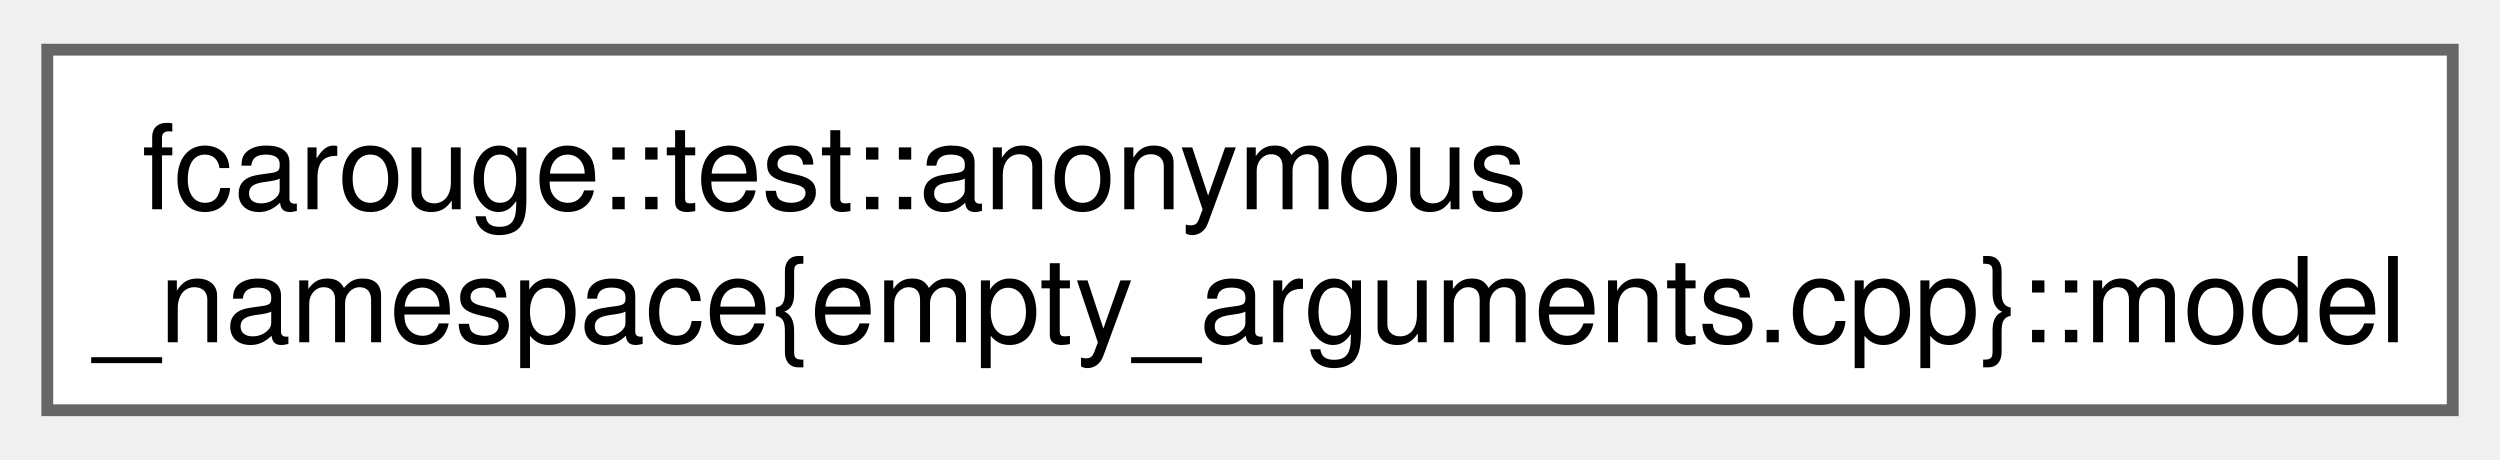
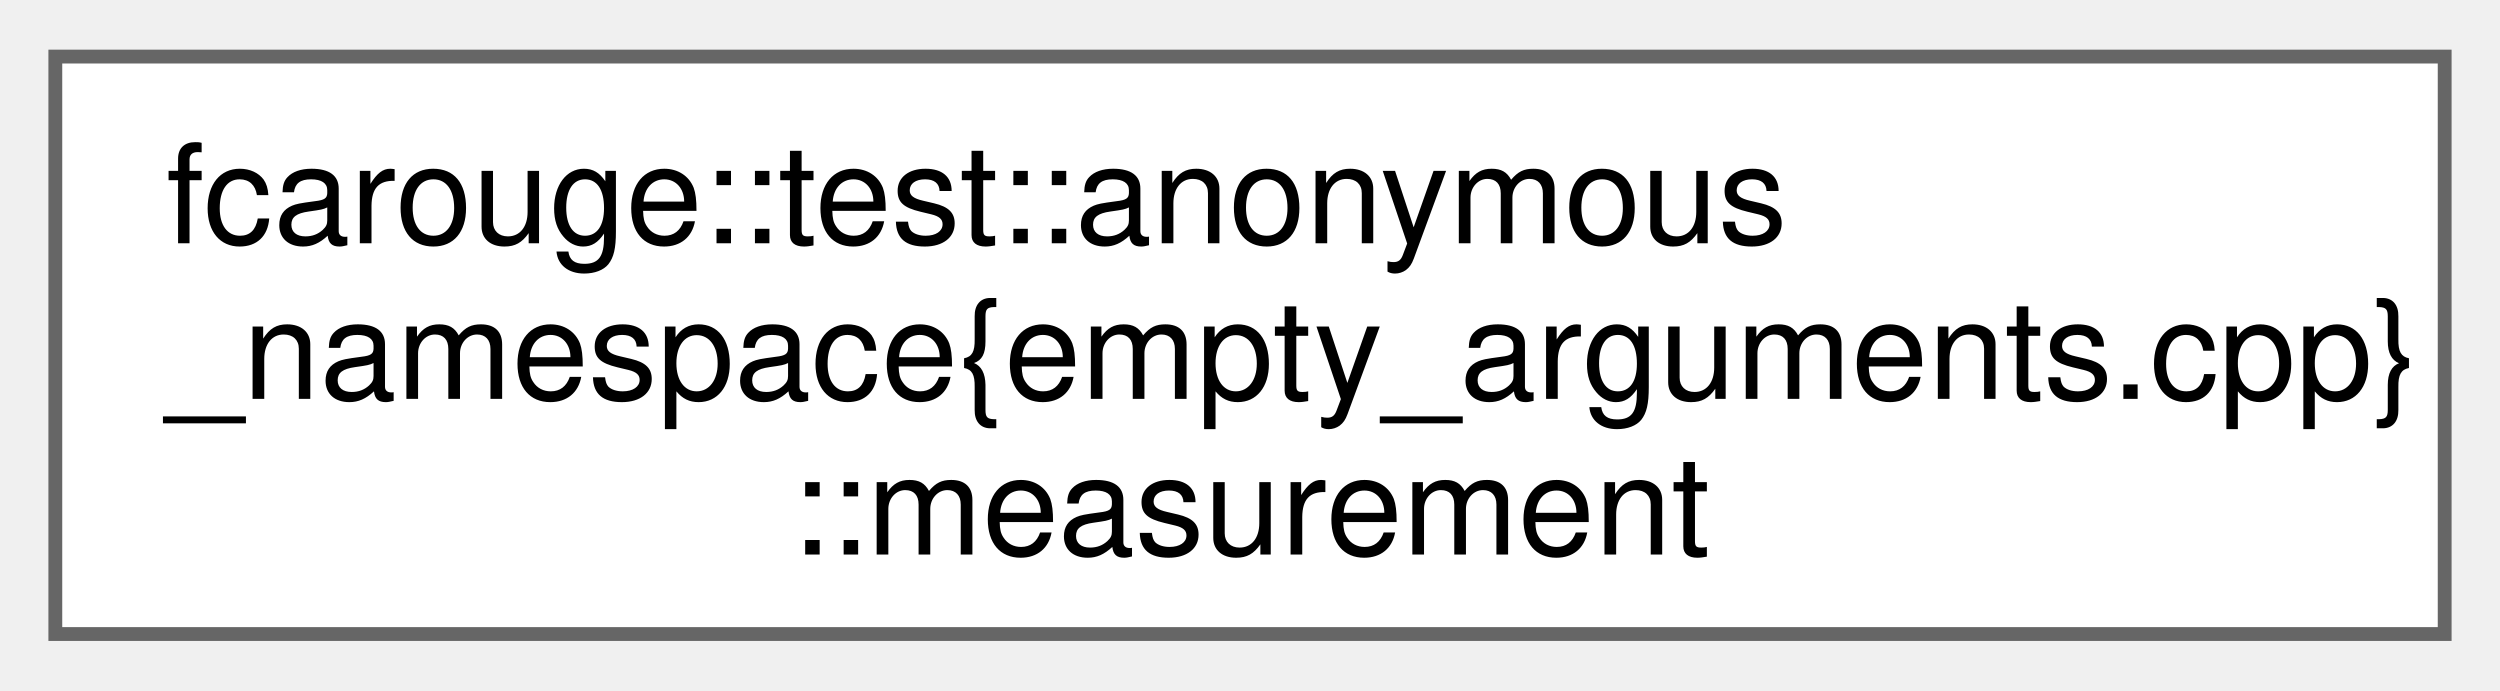
- <svg xmlns="http://www.w3.org/2000/svg" xmlns:xlink="http://www.w3.org/1999/xlink" width="212pt" height="39pt" viewBox="0.00 0.00 211.50 38.50">
-   <g id="graph0" class="graph" transform="scale(1 1) rotate(0) translate(4 34.5)">
+ <svg xmlns="http://www.w3.org/2000/svg" xmlns:xlink="http://www.w3.org/1999/xlink" width="181pt" height="50pt" viewBox="0.00 0.00 180.75 49.75">
+   <g id="graph0" class="graph" transform="scale(1 1) rotate(0) translate(4 45.75)">
    <g id="Node000000" class="node">
      <g id="a_Node000000">
-         <a xlink:href="structfcarouge_1_1test_1_1anonymous__namespace_02empty__arguments_8cpp_03_1_1model.xhtml" target="_top" xlink:title="A placeholder callable: storage is the property under test.">
-           <polygon fill="white" stroke="#666666" points="203.5,-30.5 0,-30.5 0,0 203.5,0 203.5,-30.5" />
-           <text text-anchor="start" x="8" y="-17" font-family="Helvetica,sans-Serif" font-size="10.00">fcarouge::test::anonymous</text>
-           <text text-anchor="middle" x="101.75" y="-5.75" font-family="Helvetica,sans-Serif" font-size="10.00">_namespace{empty_arguments.cpp}::model</text>
+         <a xlink:href="structfcarouge_1_1test_1_1anonymous__namespace_02empty__arguments_8cpp_03_1_1measurement.xhtml" target="_top" xlink:title=" ">
+           <polygon fill="white" stroke="#666666" points="172.75,-41.75 0,-41.75 0,0 172.75,0 172.75,-41.75" />
+           <text text-anchor="start" x="8" y="-28.25" font-family="Helvetica,sans-Serif" font-size="10.00">fcarouge::test::anonymous</text>
+           <text text-anchor="start" x="8" y="-17" font-family="Helvetica,sans-Serif" font-size="10.00">_namespace{empty_arguments.cpp}</text>
+           <text text-anchor="middle" x="86.38" y="-5.75" font-family="Helvetica,sans-Serif" font-size="10.00">::measurement</text>
        </a>
      </g>
    </g>
  </g>
</svg>
